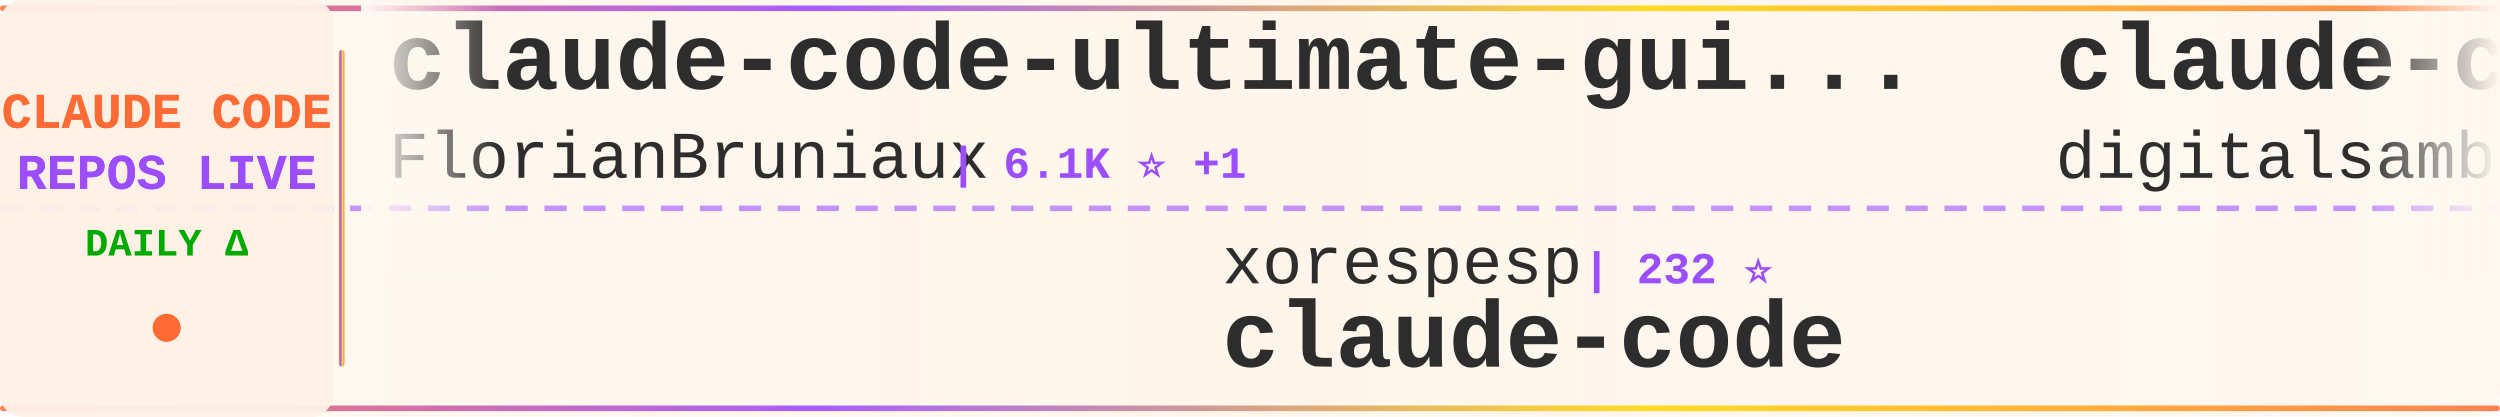
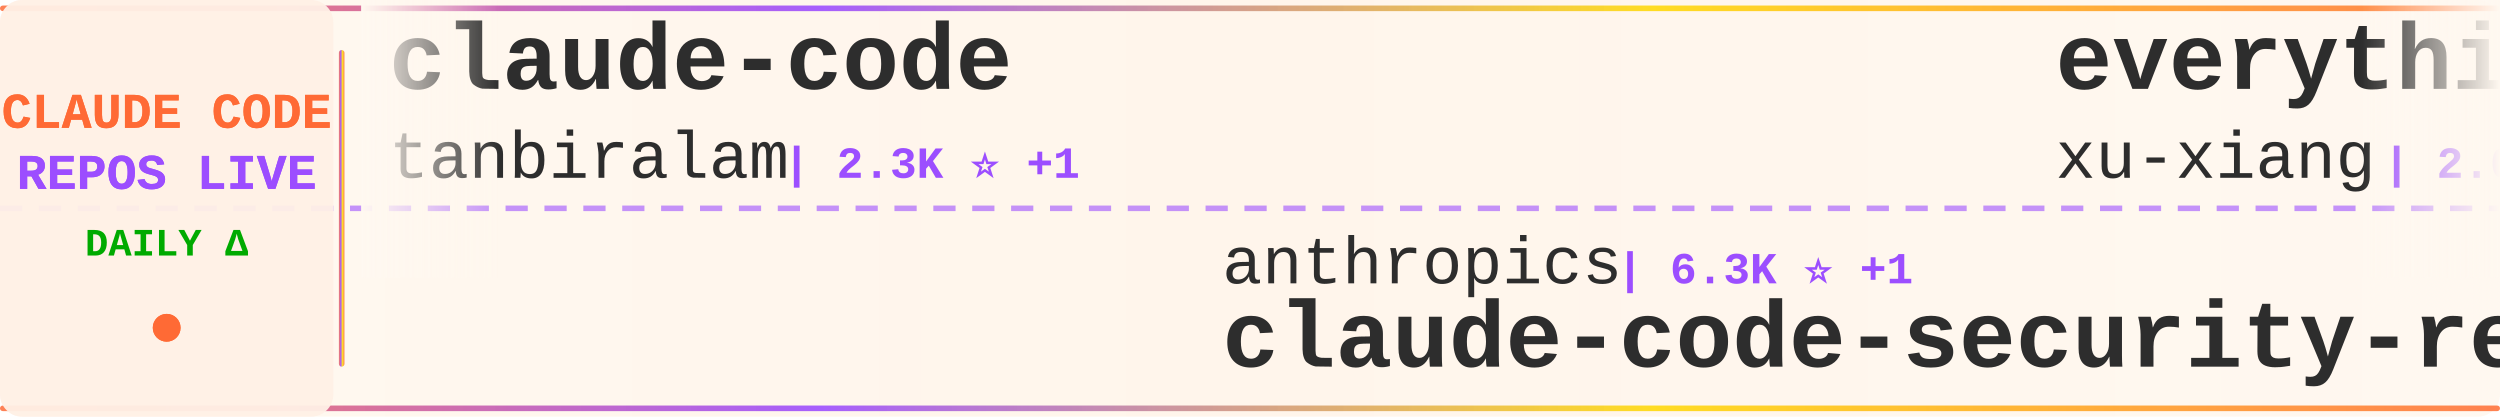
<svg xmlns="http://www.w3.org/2000/svg" width="900" height="150">
  <defs>
    <linearGradient id="tickerBg" x1="0%" y1="0%" x2="100%" y2="0%">
      <stop offset="0%" style="stop-color:#fff8f0;stop-opacity:0.98" />
      <stop offset="50%" style="stop-color:#fff5eb;stop-opacity:1" />
      <stop offset="100%" style="stop-color:#fff8f0;stop-opacity:0.98" />
    </linearGradient>
    <linearGradient id="borderGrad" x1="0%" y1="0%" x2="100%" y2="0%">
      <stop offset="0%" style="stop-color:#FF6B35;stop-opacity:0.85">
        <animate attributeName="stop-opacity" values="0.85;1;0.85" dur="2s" repeatCount="indefinite" />
      </stop>
      <stop offset="33%" style="stop-color:#9C4EFF;stop-opacity:0.9">
        <animate attributeName="stop-opacity" values="0.9;1;0.9" dur="2.2s" repeatCount="indefinite" />
      </stop>
      <stop offset="66%" style="stop-color:#FFD700;stop-opacity:0.85">
        <animate attributeName="stop-opacity" values="0.85;1;0.85" dur="1.8s" repeatCount="indefinite" />
      </stop>
      <stop offset="100%" style="stop-color:#FF6B35;stop-opacity:0.85">
        <animate attributeName="stop-opacity" values="0.85;1;0.85" dur="2s" repeatCount="indefinite" />
      </stop>
    </linearGradient>
    <filter id="textGlow">
      <feGaussianBlur stdDeviation="0.15" result="coloredBlur" />
      <feMerge>
        <feMergeNode in="coloredBlur" />
        <feMergeNode in="SourceGraphic" />
      </feMerge>
    </filter>
    <filter id="metricGlow">
      <feGaussianBlur stdDeviation="0.2" result="coloredBlur" />
      <feMerge>
        <feMergeNode in="coloredBlur" />
        <feMergeNode in="SourceGraphic" />
      </feMerge>
    </filter>
    <linearGradient id="leftFade" x1="0%" y1="0%" x2="100%" y2="0%">
      <stop offset="0%" style="stop-color:#fff8f0;stop-opacity:1" />
      <stop offset="100%" style="stop-color:#fff8f0;stop-opacity:0" />
    </linearGradient>
    <linearGradient id="rightFade" x1="0%" y1="0%" x2="100%" y2="0%">
      <stop offset="0%" style="stop-color:#fff8f0;stop-opacity:0" />
      <stop offset="100%" style="stop-color:#fff8f0;stop-opacity:1" />
    </linearGradient>
  </defs>
  <rect width="900" height="150" fill="url(#tickerBg)" rx="8" />
  <rect x="0" y="2" width="900" height="2" fill="url(#borderGrad)" rx="1" />
  <rect x="0" y="146" width="900" height="2" fill="url(#borderGrad)" rx="1" />
  <line x1="0" y1="75" x2="900" y2="75" stroke="#9C4EFF" stroke-width="2" stroke-dasharray="8 6" opacity="0.6" />
  <rect x="0" y="0" width="120" height="150" fill="#fff0e6" opacity="0.95" rx="8" />
  <text x="60" y="46" font-family="'Courier New', monospace" font-size="18" font-weight="bold" fill="#FF6B35" text-anchor="middle" filter="url(#textGlow)">
    CLAUDE CODE
  </text>
  <text x="60" y="68" font-family="'Courier New', monospace" font-size="18" font-weight="bold" fill="#9C4EFF" text-anchor="middle" filter="url(#textGlow)">
    REPOS LIVE
  </text>
  <text x="60" y="92" font-family="'Courier New', monospace" font-size="14" font-weight="bold" fill="#00aa00" text-anchor="middle">
    DAILY Δ
  </text>
  <circle cx="60" cy="118" r="5" fill="#FF6B35" filter="url(#metricGlow)">
    <animate attributeName="r" values="4;6;4" dur="1.5s" repeatCount="indefinite" />
    <animate attributeName="opacity" values="0.6;1;0.6" dur="1.5s" repeatCount="indefinite" />
  </circle>
  <rect x="122" y="18" width="2" height="114" fill="url(#borderGrad)" rx="1" />
  <clipPath id="tickerClip">
    <rect x="130" y="0" width="770" height="150" />
  </clipPath>
  <g clip-path="url(#tickerClip)">
    <g id="tickerItems">
      <animateTransform attributeName="transform" attributeType="XML" type="translate" from="0 0" to="-3000 0" dur="54s" repeatCount="indefinite" />
      <g transform="translate(0, 0)">
-         <text x="140" y="32" font-family="'Courier New', monospace" font-size="34" font-weight="bold" fill="#2d2d2d">claude-code-ultimate-gui...</text>
-         <text x="140" y="64" font-family="'Courier New', monospace" font-size="24" font-weight="normal" fill="#2d2d2d" opacity="1.0">FlorianBruniaux</text>
-         <text x="342" y="64" font-family="'Courier New', monospace" font-size="16" font-weight="bold" fill="#9C4EFF"> | 6.1K ⭐ +1</text>
+         <text x="140" y="32" font-family="'Courier New', monospace" font-size="34" font-weight="bold" fill="#2d2d2d">claude-code</text>
+         <text x="140" y="64" font-family="'Courier New', monospace" font-size="24" font-weight="normal" fill="#2d2d2d" opacity="1.0">tanbiralam</text>
+         <text x="282" y="64" font-family="'Courier New', monospace" font-size="16" font-weight="bold" fill="#9C4EFF"> | 2.3K ⭐ +1</text>
      </g>
      <g transform="translate(300, 0)">
-         <text x="140" y="102" font-family="'Courier New', monospace" font-size="24" font-weight="normal" fill="#2d2d2d" opacity="1.0">xorespesp</text>
-         <text x="270" y="102" font-family="'Courier New', monospace" font-size="16" font-weight="bold" fill="#9C4EFF"> | 232 ⭐</text>
-         <text x="140" y="132" font-family="'Courier New', monospace" font-size="34" font-weight="bold" fill="#2d2d2d">claude-code</text>
+         <text x="140" y="102" font-family="'Courier New', monospace" font-size="24" font-weight="normal" fill="#2d2d2d" opacity="1.0">anthropics</text>
+         <text x="282" y="102" font-family="'Courier New', monospace" font-size="16" font-weight="bold" fill="#9C4EFF"> | 6.3K ⭐ +1</text>
+         <text x="140" y="132" font-family="'Courier New', monospace" font-size="34" font-weight="bold" fill="#2d2d2d">claude-code-security-rev...</text>
      </g>
      <g transform="translate(600, 0)">
-         <text x="140" y="32" font-family="'Courier New', monospace" font-size="34" font-weight="bold" fill="#2d2d2d">claude-code-video-toolki...</text>
-         <text x="140" y="64" font-family="'Courier New', monospace" font-size="24" font-weight="normal" fill="#2d2d2d" opacity="1.0">digitalsamba</text>
-         <text x="306" y="64" font-family="'Courier New', monospace" font-size="16" font-weight="bold" fill="#9C4EFF"> | 2.2K ⭐ +3</text>
+         <text x="140" y="32" font-family="'Courier New', monospace" font-size="34" font-weight="bold" fill="#2d2d2d">everything-claude-code-z...</text>
+         <text x="140" y="64" font-family="'Courier New', monospace" font-size="24" font-weight="normal" fill="#2d2d2d" opacity="1.0">xu-xiang</text>
+         <text x="258" y="64" font-family="'Courier New', monospace" font-size="16" font-weight="bold" fill="#9C4EFF"> | 2.0K ⭐ +1</text>
      </g>
      <g transform="translate(900, 0)">
-         <text x="140" y="102" font-family="'Courier New', monospace" font-size="24" font-weight="normal" fill="#2d2d2d" opacity="1.0">shareAI-lab</text>
-         <text x="294" y="102" font-family="'Courier New', monospace" font-size="16" font-weight="bold" fill="#9C4EFF"> | 78.3K ⭐ +11</text>
-         <text x="140" y="132" font-family="'Courier New', monospace" font-size="34" font-weight="bold" fill="#2d2d2d">learn-claude-code</text>
+         <text x="140" y="102" font-family="'Courier New', monospace" font-size="24" font-weight="normal" fill="#2d2d2d" opacity="1.0">Donchitos</text>
+         <text x="270" y="102" font-family="'Courier New', monospace" font-size="16" font-weight="bold" fill="#9C4EFF"> | 26.1K ⭐ +35</text>
+         <text x="140" y="132" font-family="'Courier New', monospace" font-size="34" font-weight="bold" fill="#2d2d2d">Claude-Code-Game-Studios</text>
      </g>
      <g transform="translate(1200, 0)">
-         <text x="140" y="32" font-family="'Courier New', monospace" font-size="34" font-weight="bold" fill="#2d2d2d">Claude-Code-Source-Study</text>
-         <text x="140" y="64" font-family="'Courier New', monospace" font-size="24" font-weight="normal" fill="#2d2d2d" opacity="1.0">luyao618</text>
-         <text x="258" y="64" font-family="'Courier New', monospace" font-size="16" font-weight="bold" fill="#9C4EFF"> | 1.7K ⭐</text>
+         <text x="140" y="32" font-family="'Courier New', monospace" font-size="34" font-weight="bold" fill="#2d2d2d">Open-ClaudeCode</text>
+         <text x="140" y="64" font-family="'Courier New', monospace" font-size="24" font-weight="normal" fill="#2d2d2d" opacity="1.0">LING71671</text>
+         <text x="270" y="64" font-family="'Courier New', monospace" font-size="16" font-weight="bold" fill="#9C4EFF"> | 963 ⭐</text>
      </g>
      <g transform="translate(1500, 0)">
-         <text x="140" y="102" font-family="'Courier New', monospace" font-size="24" font-weight="normal" fill="#2d2d2d" opacity="1.0">shanraisshan</text>
-         <text x="306" y="102" font-family="'Courier New', monospace" font-size="16" font-weight="bold" fill="#9C4EFF"> | 67.3K ⭐ +6</text>
-         <text x="140" y="132" font-family="'Courier New', monospace" font-size="34" font-weight="bold" fill="#2d2d2d">claude-code-best-practic...</text>
+         <text x="140" y="102" font-family="'Courier New', monospace" font-size="24" font-weight="normal" fill="#2d2d2d" opacity="1.0">SeemSeam</text>
+         <text x="258" y="102" font-family="'Courier New', monospace" font-size="16" font-weight="bold" fill="#9C4EFF"> | 3.6K ⭐</text>
+         <text x="140" y="132" font-family="'Courier New', monospace" font-size="34" font-weight="bold" fill="#2d2d2d">claude_codex_bridge</text>
      </g>
      <g transform="translate(1800, 0)">
-         <text x="140" y="32" font-family="'Courier New', monospace" font-size="34" font-weight="bold" fill="#2d2d2d">claude-code-workflows</text>
-         <text x="140" y="64" font-family="'Courier New', monospace" font-size="24" font-weight="normal" fill="#2d2d2d" opacity="1.0">OneRedOak</text>
-         <text x="270" y="64" font-family="'Courier New', monospace" font-size="16" font-weight="bold" fill="#9C4EFF"> | 3.9K ⭐</text>
+         <text x="140" y="32" font-family="'Courier New', monospace" font-size="34" font-weight="bold" fill="#2d2d2d">edmunds-claude-code</text>
+         <text x="140" y="64" font-family="'Courier New', monospace" font-size="24" font-weight="normal" fill="#2d2d2d" opacity="1.0">edmund-io</text>
+         <text x="270" y="64" font-family="'Courier New', monospace" font-size="16" font-weight="bold" fill="#9C4EFF"> | 1.5K ⭐</text>
      </g>
      <g transform="translate(2100, 0)">
-         <text x="140" y="102" font-family="'Courier New', monospace" font-size="24" font-weight="normal" fill="#2d2d2d" opacity="1.0">Alishahryar1</text>
-         <text x="306" y="102" font-family="'Courier New', monospace" font-size="16" font-weight="bold" fill="#9C4EFF"> | 57.1K ⭐ +22</text>
-         <text x="140" y="132" font-family="'Courier New', monospace" font-size="34" font-weight="bold" fill="#2d2d2d">free-claude-code</text>
+         <text x="140" y="102" font-family="'Courier New', monospace" font-size="24" font-weight="normal" fill="#2d2d2d" opacity="1.0">asgeirtj</text>
+         <text x="258" y="102" font-family="'Courier New', monospace" font-size="16" font-weight="bold" fill="#9C4EFF"> | 69.3K ⭐ +37</text>
+         <text x="140" y="132" font-family="'Courier New', monospace" font-size="34" font-weight="bold" fill="#2d2d2d">system_prompts_leaks</text>
      </g>
      <g transform="translate(2400, 0)">
-         <text x="140" y="32" font-family="'Courier New', monospace" font-size="34" font-weight="bold" fill="#2d2d2d">claude-code-my-workflow</text>
-         <text x="140" y="64" font-family="'Courier New', monospace" font-size="24" font-weight="normal" fill="#2d2d2d" opacity="1.0">pedrohcgs</text>
-         <text x="270" y="64" font-family="'Courier New', monospace" font-size="16" font-weight="bold" fill="#9C4EFF"> | 1.7K ⭐</text>
+         <text x="140" y="32" font-family="'Courier New', monospace" font-size="34" font-weight="bold" fill="#2d2d2d">claude-code-proxy</text>
+         <text x="140" y="64" font-family="'Courier New', monospace" font-size="24" font-weight="normal" fill="#2d2d2d" opacity="1.0">fuergaosi233</text>
+         <text x="306" y="64" font-family="'Courier New', monospace" font-size="16" font-weight="bold" fill="#9C4EFF"> | 2.8K ⭐</text>
      </g>
      <g transform="translate(2700, 0)">
-         <text x="140" y="102" font-family="'Courier New', monospace" font-size="24" font-weight="normal" fill="#2d2d2d" opacity="1.0">Onewon</text>
-         <text x="234" y="102" font-family="'Courier New', monospace" font-size="16" font-weight="bold" fill="#9C4EFF"> | 182 ⭐</text>
-         <text x="140" y="132" font-family="'Courier New', monospace" font-size="34" font-weight="bold" fill="#2d2d2d">claude-code</text>
+         <text x="140" y="102" font-family="'Courier New', monospace" font-size="24" font-weight="normal" fill="#2d2d2d" opacity="1.0">AprilNEA</text>
+         <text x="258" y="102" font-family="'Courier New', monospace" font-size="16" font-weight="bold" fill="#9C4EFF"> | 394 ⭐ +1</text>
+         <text x="140" y="132" font-family="'Courier New', monospace" font-size="34" font-weight="bold" fill="#2d2d2d">claude-code-source</text>
      </g>
      <g transform="translate(3000, 0)">
-         <text x="140" y="32" font-family="'Courier New', monospace" font-size="34" font-weight="bold" fill="#2d2d2d">claude-code-ultimate-gui...</text>
-         <text x="140" y="64" font-family="'Courier New', monospace" font-size="24" font-weight="normal" fill="#2d2d2d" opacity="1.0">FlorianBruniaux</text>
-         <text x="342" y="64" font-family="'Courier New', monospace" font-size="16" font-weight="bold" fill="#9C4EFF"> | 6.1K ⭐ +1</text>
+         <text x="140" y="32" font-family="'Courier New', monospace" font-size="34" font-weight="bold" fill="#2d2d2d">claude-code</text>
+         <text x="140" y="64" font-family="'Courier New', monospace" font-size="24" font-weight="normal" fill="#2d2d2d" opacity="1.0">tanbiralam</text>
+         <text x="282" y="64" font-family="'Courier New', monospace" font-size="16" font-weight="bold" fill="#9C4EFF"> | 2.3K ⭐ +1</text>
      </g>
      <g transform="translate(3300, 0)">
-         <text x="140" y="102" font-family="'Courier New', monospace" font-size="24" font-weight="normal" fill="#2d2d2d" opacity="1.0">xorespesp</text>
-         <text x="270" y="102" font-family="'Courier New', monospace" font-size="16" font-weight="bold" fill="#9C4EFF"> | 232 ⭐</text>
-         <text x="140" y="132" font-family="'Courier New', monospace" font-size="34" font-weight="bold" fill="#2d2d2d">claude-code</text>
+         <text x="140" y="102" font-family="'Courier New', monospace" font-size="24" font-weight="normal" fill="#2d2d2d" opacity="1.0">anthropics</text>
+         <text x="282" y="102" font-family="'Courier New', monospace" font-size="16" font-weight="bold" fill="#9C4EFF"> | 6.3K ⭐ +1</text>
+         <text x="140" y="132" font-family="'Courier New', monospace" font-size="34" font-weight="bold" fill="#2d2d2d">claude-code-security-rev...</text>
      </g>
      <g transform="translate(3600, 0)">
-         <text x="140" y="32" font-family="'Courier New', monospace" font-size="34" font-weight="bold" fill="#2d2d2d">claude-code-video-toolki...</text>
-         <text x="140" y="64" font-family="'Courier New', monospace" font-size="24" font-weight="normal" fill="#2d2d2d" opacity="1.0">digitalsamba</text>
-         <text x="306" y="64" font-family="'Courier New', monospace" font-size="16" font-weight="bold" fill="#9C4EFF"> | 2.2K ⭐ +3</text>
+         <text x="140" y="32" font-family="'Courier New', monospace" font-size="34" font-weight="bold" fill="#2d2d2d">everything-claude-code-z...</text>
+         <text x="140" y="64" font-family="'Courier New', monospace" font-size="24" font-weight="normal" fill="#2d2d2d" opacity="1.0">xu-xiang</text>
+         <text x="258" y="64" font-family="'Courier New', monospace" font-size="16" font-weight="bold" fill="#9C4EFF"> | 2.0K ⭐ +1</text>
      </g>
      <g transform="translate(3900, 0)">
-         <text x="140" y="102" font-family="'Courier New', monospace" font-size="24" font-weight="normal" fill="#2d2d2d" opacity="1.0">shareAI-lab</text>
-         <text x="294" y="102" font-family="'Courier New', monospace" font-size="16" font-weight="bold" fill="#9C4EFF"> | 78.3K ⭐ +11</text>
-         <text x="140" y="132" font-family="'Courier New', monospace" font-size="34" font-weight="bold" fill="#2d2d2d">learn-claude-code</text>
+         <text x="140" y="102" font-family="'Courier New', monospace" font-size="24" font-weight="normal" fill="#2d2d2d" opacity="1.0">Donchitos</text>
+         <text x="270" y="102" font-family="'Courier New', monospace" font-size="16" font-weight="bold" fill="#9C4EFF"> | 26.1K ⭐ +35</text>
+         <text x="140" y="132" font-family="'Courier New', monospace" font-size="34" font-weight="bold" fill="#2d2d2d">Claude-Code-Game-Studios</text>
      </g>
    </g>
  </g>
  <rect x="130" y="0" width="50" height="100" fill="url(#leftFade)" />
  <rect x="850" y="0" width="50" height="100" fill="url(#rightFade)" />
</svg>
